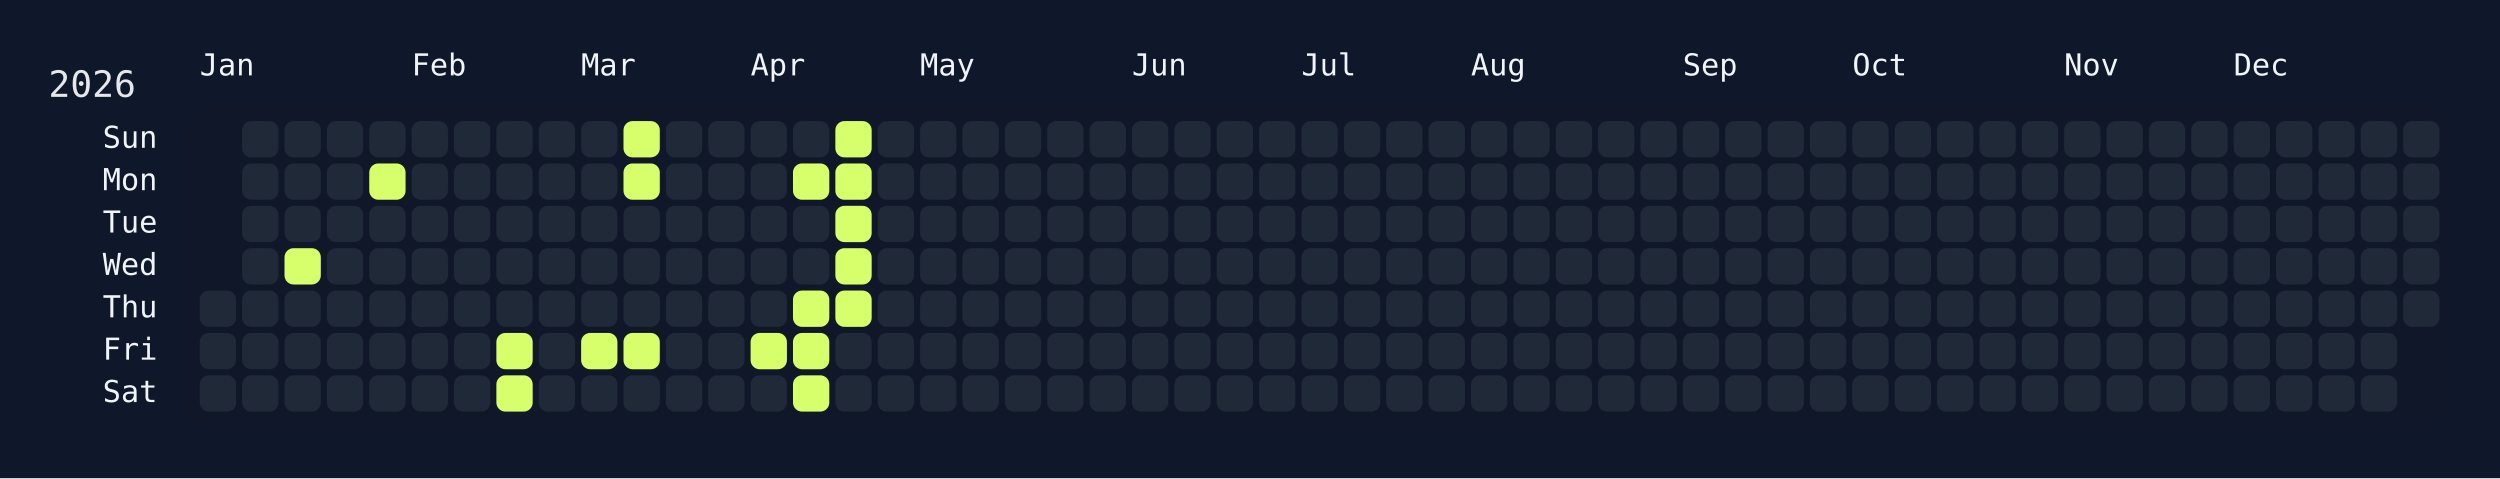
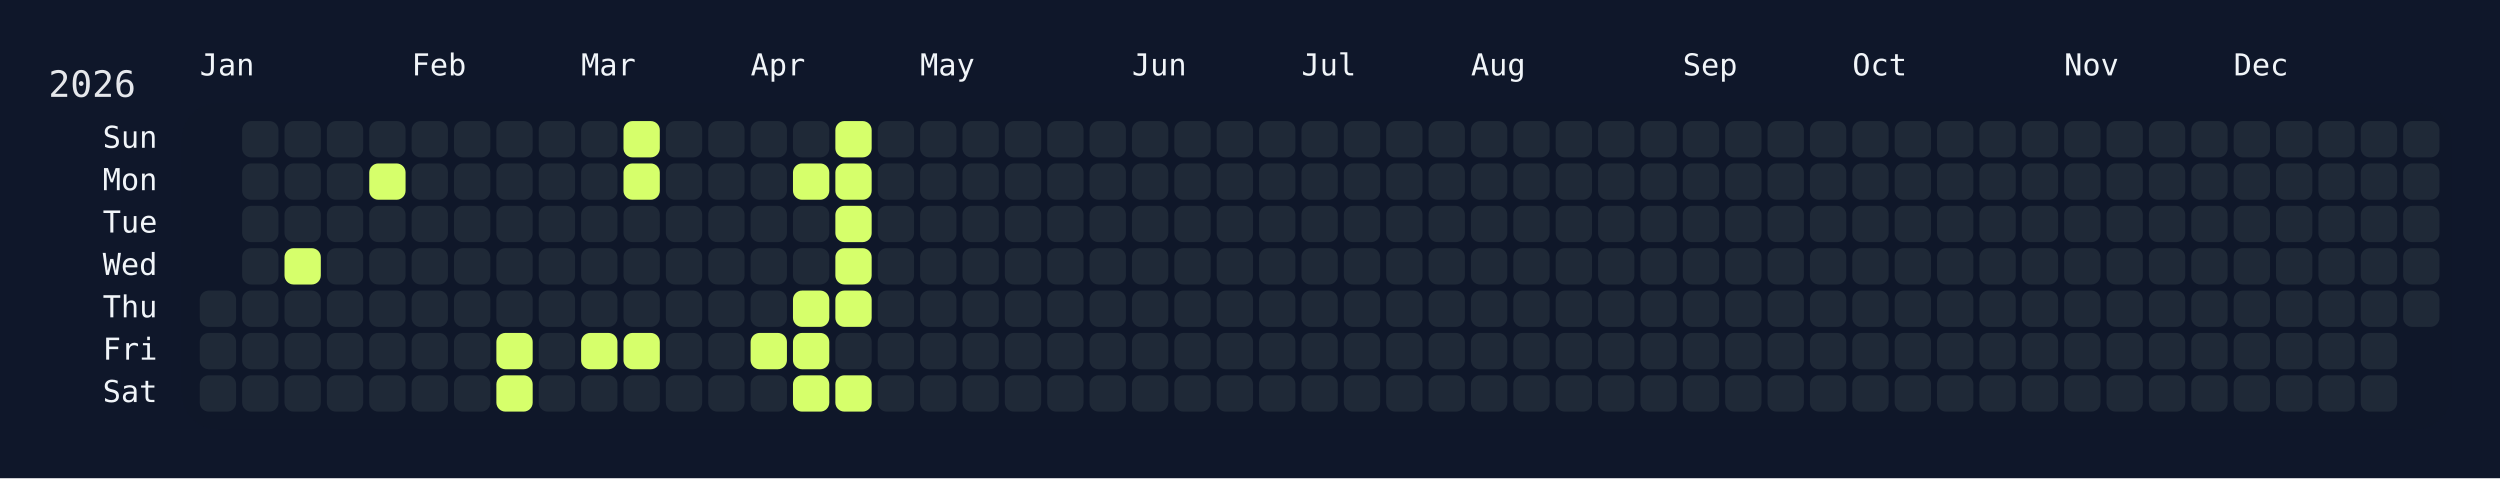
<svg xmlns="http://www.w3.org/2000/svg" width="826" height="158" viewBox="0 0 826 158">
  <rect width="826" height="158" fill="#0f172a" />
  <rect x="60" y="34" width="750" height="108" rx="12" ry="12" fill="rgba(15, 23, 42, 0.8)" />
  <text x="16" y="32" font-size="12" fill="#e5e7eb" font-family="JetBrains Mono, ui-monospace, SFMono-Regular, Menlo, Monaco, Consolas, monospace">2026</text>
  <text x="66" y="18" font-size="10" fill="#f1f5f9" font-family="JetBrains Mono, ui-monospace, SFMono-Regular, Menlo, Monaco, Consolas, monospace" dominant-baseline="hanging">Jan</text>
  <text x="136" y="18" font-size="10" fill="#f1f5f9" font-family="JetBrains Mono, ui-monospace, SFMono-Regular, Menlo, Monaco, Consolas, monospace" dominant-baseline="hanging">Feb</text>
  <text x="192" y="18" font-size="10" fill="#f1f5f9" font-family="JetBrains Mono, ui-monospace, SFMono-Regular, Menlo, Monaco, Consolas, monospace" dominant-baseline="hanging">Mar</text>
  <text x="248" y="18" font-size="10" fill="#f1f5f9" font-family="JetBrains Mono, ui-monospace, SFMono-Regular, Menlo, Monaco, Consolas, monospace" dominant-baseline="hanging">Apr</text>
  <text x="304" y="18" font-size="10" fill="#f1f5f9" font-family="JetBrains Mono, ui-monospace, SFMono-Regular, Menlo, Monaco, Consolas, monospace" dominant-baseline="hanging">May</text>
  <text x="374" y="18" font-size="10" fill="#f1f5f9" font-family="JetBrains Mono, ui-monospace, SFMono-Regular, Menlo, Monaco, Consolas, monospace" dominant-baseline="hanging">Jun</text>
  <text x="430" y="18" font-size="10" fill="#f1f5f9" font-family="JetBrains Mono, ui-monospace, SFMono-Regular, Menlo, Monaco, Consolas, monospace" dominant-baseline="hanging">Jul</text>
  <text x="486" y="18" font-size="10" fill="#f1f5f9" font-family="JetBrains Mono, ui-monospace, SFMono-Regular, Menlo, Monaco, Consolas, monospace" dominant-baseline="hanging">Aug</text>
  <text x="556" y="18" font-size="10" fill="#f1f5f9" font-family="JetBrains Mono, ui-monospace, SFMono-Regular, Menlo, Monaco, Consolas, monospace" dominant-baseline="hanging">Sep</text>
  <text x="612" y="18" font-size="10" fill="#f1f5f9" font-family="JetBrains Mono, ui-monospace, SFMono-Regular, Menlo, Monaco, Consolas, monospace" dominant-baseline="hanging">Oct</text>
  <text x="682" y="18" font-size="10" fill="#f1f5f9" font-family="JetBrains Mono, ui-monospace, SFMono-Regular, Menlo, Monaco, Consolas, monospace" dominant-baseline="hanging">Nov</text>
  <text x="738" y="18" font-size="10" fill="#f1f5f9" font-family="JetBrains Mono, ui-monospace, SFMono-Regular, Menlo, Monaco, Consolas, monospace" dominant-baseline="hanging">Dec</text>
  <text x="52" y="46.0" font-size="10" fill="#f1f5f9" font-family="JetBrains Mono, ui-monospace, SFMono-Regular, Menlo, Monaco, Consolas, monospace" text-anchor="end" dominant-baseline="middle">Sun</text>
  <text x="52" y="60.0" font-size="10" fill="#f1f5f9" font-family="JetBrains Mono, ui-monospace, SFMono-Regular, Menlo, Monaco, Consolas, monospace" text-anchor="end" dominant-baseline="middle">Mon</text>
  <text x="52" y="74.0" font-size="10" fill="#f1f5f9" font-family="JetBrains Mono, ui-monospace, SFMono-Regular, Menlo, Monaco, Consolas, monospace" text-anchor="end" dominant-baseline="middle">Tue</text>
  <text x="52" y="88.0" font-size="10" fill="#f1f5f9" font-family="JetBrains Mono, ui-monospace, SFMono-Regular, Menlo, Monaco, Consolas, monospace" text-anchor="end" dominant-baseline="middle">Wed</text>
  <text x="52" y="102.0" font-size="10" fill="#f1f5f9" font-family="JetBrains Mono, ui-monospace, SFMono-Regular, Menlo, Monaco, Consolas, monospace" text-anchor="end" dominant-baseline="middle">Thu</text>
  <text x="52" y="116.0" font-size="10" fill="#f1f5f9" font-family="JetBrains Mono, ui-monospace, SFMono-Regular, Menlo, Monaco, Consolas, monospace" text-anchor="end" dominant-baseline="middle">Fri</text>
  <text x="52" y="130.0" font-size="10" fill="#f1f5f9" font-family="JetBrains Mono, ui-monospace, SFMono-Regular, Menlo, Monaco, Consolas, monospace" text-anchor="end" dominant-baseline="middle">Sat</text>
  <g transform="translate(66,40)">
    <rect x="0" y="56" width="12" height="12" rx="3" ry="3" fill="#1f2937" data-date="2026-01-01" />
    <rect x="0" y="70" width="12" height="12" rx="3" ry="3" fill="#1f2937" data-date="2026-01-02" />
    <rect x="0" y="84" width="12" height="12" rx="3" ry="3" fill="#1f2937" data-date="2026-01-03" />
    <rect x="14" y="0" width="12" height="12" rx="3" ry="3" fill="#1f2937" data-date="2026-01-04" />
    <rect x="14" y="14" width="12" height="12" rx="3" ry="3" fill="#1f2937" data-date="2026-01-05" />
    <rect x="14" y="28" width="12" height="12" rx="3" ry="3" fill="#1f2937" data-date="2026-01-06" />
    <rect x="14" y="42" width="12" height="12" rx="3" ry="3" fill="#1f2937" data-date="2026-01-07" />
    <rect x="14" y="56" width="12" height="12" rx="3" ry="3" fill="#1f2937" data-date="2026-01-08" />
    <rect x="14" y="70" width="12" height="12" rx="3" ry="3" fill="#1f2937" data-date="2026-01-09" />
    <rect x="14" y="84" width="12" height="12" rx="3" ry="3" fill="#1f2937" data-date="2026-01-10" />
    <rect x="28" y="0" width="12" height="12" rx="3" ry="3" fill="#1f2937" data-date="2026-01-11" />
    <rect x="28" y="14" width="12" height="12" rx="3" ry="3" fill="#1f2937" data-date="2026-01-12" />
    <rect x="28" y="28" width="12" height="12" rx="3" ry="3" fill="#1f2937" data-date="2026-01-13" />
    <rect x="28" y="42" width="12" height="12" rx="3" ry="3" fill="#d6ff6b" data-date="2026-01-14" />
    <rect x="28" y="56" width="12" height="12" rx="3" ry="3" fill="#1f2937" data-date="2026-01-15" />
    <rect x="28" y="70" width="12" height="12" rx="3" ry="3" fill="#1f2937" data-date="2026-01-16" />
    <rect x="28" y="84" width="12" height="12" rx="3" ry="3" fill="#1f2937" data-date="2026-01-17" />
    <rect x="42" y="0" width="12" height="12" rx="3" ry="3" fill="#1f2937" data-date="2026-01-18" />
    <rect x="42" y="14" width="12" height="12" rx="3" ry="3" fill="#1f2937" data-date="2026-01-19" />
    <rect x="42" y="28" width="12" height="12" rx="3" ry="3" fill="#1f2937" data-date="2026-01-20" />
    <rect x="42" y="42" width="12" height="12" rx="3" ry="3" fill="#1f2937" data-date="2026-01-21" />
    <rect x="42" y="56" width="12" height="12" rx="3" ry="3" fill="#1f2937" data-date="2026-01-22" />
    <rect x="42" y="70" width="12" height="12" rx="3" ry="3" fill="#1f2937" data-date="2026-01-23" />
    <rect x="42" y="84" width="12" height="12" rx="3" ry="3" fill="#1f2937" data-date="2026-01-24" />
    <rect x="56" y="0" width="12" height="12" rx="3" ry="3" fill="#1f2937" data-date="2026-01-25" />
    <rect x="56" y="14" width="12" height="12" rx="3" ry="3" fill="#d6ff6b" data-date="2026-01-26" />
    <rect x="56" y="28" width="12" height="12" rx="3" ry="3" fill="#1f2937" data-date="2026-01-27" />
    <rect x="56" y="42" width="12" height="12" rx="3" ry="3" fill="#1f2937" data-date="2026-01-28" />
    <rect x="56" y="56" width="12" height="12" rx="3" ry="3" fill="#1f2937" data-date="2026-01-29" />
    <rect x="56" y="70" width="12" height="12" rx="3" ry="3" fill="#1f2937" data-date="2026-01-30" />
    <rect x="56" y="84" width="12" height="12" rx="3" ry="3" fill="#1f2937" data-date="2026-01-31" />
    <rect x="70" y="0" width="12" height="12" rx="3" ry="3" fill="#1f2937" data-date="2026-02-01" />
    <rect x="70" y="14" width="12" height="12" rx="3" ry="3" fill="#1f2937" data-date="2026-02-02" />
    <rect x="70" y="28" width="12" height="12" rx="3" ry="3" fill="#1f2937" data-date="2026-02-03" />
    <rect x="70" y="42" width="12" height="12" rx="3" ry="3" fill="#1f2937" data-date="2026-02-04" />
    <rect x="70" y="56" width="12" height="12" rx="3" ry="3" fill="#1f2937" data-date="2026-02-05" />
    <rect x="70" y="70" width="12" height="12" rx="3" ry="3" fill="#1f2937" data-date="2026-02-06" />
    <rect x="70" y="84" width="12" height="12" rx="3" ry="3" fill="#1f2937" data-date="2026-02-07" />
    <rect x="84" y="0" width="12" height="12" rx="3" ry="3" fill="#1f2937" data-date="2026-02-08" />
    <rect x="84" y="14" width="12" height="12" rx="3" ry="3" fill="#1f2937" data-date="2026-02-09" />
    <rect x="84" y="28" width="12" height="12" rx="3" ry="3" fill="#1f2937" data-date="2026-02-10" />
    <rect x="84" y="42" width="12" height="12" rx="3" ry="3" fill="#1f2937" data-date="2026-02-11" />
    <rect x="84" y="56" width="12" height="12" rx="3" ry="3" fill="#1f2937" data-date="2026-02-12" />
    <rect x="84" y="70" width="12" height="12" rx="3" ry="3" fill="#1f2937" data-date="2026-02-13" />
    <rect x="84" y="84" width="12" height="12" rx="3" ry="3" fill="#1f2937" data-date="2026-02-14" />
    <rect x="98" y="0" width="12" height="12" rx="3" ry="3" fill="#1f2937" data-date="2026-02-15" />
    <rect x="98" y="14" width="12" height="12" rx="3" ry="3" fill="#1f2937" data-date="2026-02-16" />
    <rect x="98" y="28" width="12" height="12" rx="3" ry="3" fill="#1f2937" data-date="2026-02-17" />
    <rect x="98" y="42" width="12" height="12" rx="3" ry="3" fill="#1f2937" data-date="2026-02-18" />
    <rect x="98" y="56" width="12" height="12" rx="3" ry="3" fill="#1f2937" data-date="2026-02-19" />
    <rect x="98" y="70" width="12" height="12" rx="3" ry="3" fill="#d6ff6b" data-date="2026-02-20" />
    <rect x="98" y="84" width="12" height="12" rx="3" ry="3" fill="#d6ff6b" data-date="2026-02-21" />
    <rect x="112" y="0" width="12" height="12" rx="3" ry="3" fill="#1f2937" data-date="2026-02-22" />
    <rect x="112" y="14" width="12" height="12" rx="3" ry="3" fill="#1f2937" data-date="2026-02-23" />
    <rect x="112" y="28" width="12" height="12" rx="3" ry="3" fill="#1f2937" data-date="2026-02-24" />
    <rect x="112" y="42" width="12" height="12" rx="3" ry="3" fill="#1f2937" data-date="2026-02-25" />
    <rect x="112" y="56" width="12" height="12" rx="3" ry="3" fill="#1f2937" data-date="2026-02-26" />
    <rect x="112" y="70" width="12" height="12" rx="3" ry="3" fill="#1f2937" data-date="2026-02-27" />
    <rect x="112" y="84" width="12" height="12" rx="3" ry="3" fill="#1f2937" data-date="2026-02-28" />
    <rect x="126" y="0" width="12" height="12" rx="3" ry="3" fill="#1f2937" data-date="2026-03-01" />
    <rect x="126" y="14" width="12" height="12" rx="3" ry="3" fill="#1f2937" data-date="2026-03-02" />
    <rect x="126" y="28" width="12" height="12" rx="3" ry="3" fill="#1f2937" data-date="2026-03-03" />
    <rect x="126" y="42" width="12" height="12" rx="3" ry="3" fill="#1f2937" data-date="2026-03-04" />
    <rect x="126" y="56" width="12" height="12" rx="3" ry="3" fill="#1f2937" data-date="2026-03-05" />
    <rect x="126" y="70" width="12" height="12" rx="3" ry="3" fill="#d6ff6b" data-date="2026-03-06" />
    <rect x="126" y="84" width="12" height="12" rx="3" ry="3" fill="#1f2937" data-date="2026-03-07" />
    <rect x="140" y="0" width="12" height="12" rx="3" ry="3" fill="#d6ff6b" data-date="2026-03-08" />
    <rect x="140" y="14" width="12" height="12" rx="3" ry="3" fill="#d6ff6b" data-date="2026-03-09" />
    <rect x="140" y="28" width="12" height="12" rx="3" ry="3" fill="#1f2937" data-date="2026-03-10" />
    <rect x="140" y="42" width="12" height="12" rx="3" ry="3" fill="#1f2937" data-date="2026-03-11" />
    <rect x="140" y="56" width="12" height="12" rx="3" ry="3" fill="#1f2937" data-date="2026-03-12" />
    <rect x="140" y="70" width="12" height="12" rx="3" ry="3" fill="#d6ff6b" data-date="2026-03-13" />
    <rect x="140" y="84" width="12" height="12" rx="3" ry="3" fill="#1f2937" data-date="2026-03-14" />
    <rect x="154" y="0" width="12" height="12" rx="3" ry="3" fill="#1f2937" data-date="2026-03-15" />
    <rect x="154" y="14" width="12" height="12" rx="3" ry="3" fill="#1f2937" data-date="2026-03-16" />
    <rect x="154" y="28" width="12" height="12" rx="3" ry="3" fill="#1f2937" data-date="2026-03-17" />
    <rect x="154" y="42" width="12" height="12" rx="3" ry="3" fill="#1f2937" data-date="2026-03-18" />
    <rect x="154" y="56" width="12" height="12" rx="3" ry="3" fill="#1f2937" data-date="2026-03-19" />
    <rect x="154" y="70" width="12" height="12" rx="3" ry="3" fill="#1f2937" data-date="2026-03-20" />
    <rect x="154" y="84" width="12" height="12" rx="3" ry="3" fill="#1f2937" data-date="2026-03-21" />
    <rect x="168" y="0" width="12" height="12" rx="3" ry="3" fill="#1f2937" data-date="2026-03-22" />
    <rect x="168" y="14" width="12" height="12" rx="3" ry="3" fill="#1f2937" data-date="2026-03-23" />
    <rect x="168" y="28" width="12" height="12" rx="3" ry="3" fill="#1f2937" data-date="2026-03-24" />
    <rect x="168" y="42" width="12" height="12" rx="3" ry="3" fill="#1f2937" data-date="2026-03-25" />
    <rect x="168" y="56" width="12" height="12" rx="3" ry="3" fill="#1f2937" data-date="2026-03-26" />
    <rect x="168" y="70" width="12" height="12" rx="3" ry="3" fill="#1f2937" data-date="2026-03-27" />
    <rect x="168" y="84" width="12" height="12" rx="3" ry="3" fill="#1f2937" data-date="2026-03-28" />
    <rect x="182" y="0" width="12" height="12" rx="3" ry="3" fill="#1f2937" data-date="2026-03-29" />
    <rect x="182" y="14" width="12" height="12" rx="3" ry="3" fill="#1f2937" data-date="2026-03-30" />
    <rect x="182" y="28" width="12" height="12" rx="3" ry="3" fill="#1f2937" data-date="2026-03-31" />
    <rect x="182" y="42" width="12" height="12" rx="3" ry="3" fill="#1f2937" data-date="2026-04-01" />
    <rect x="182" y="56" width="12" height="12" rx="3" ry="3" fill="#1f2937" data-date="2026-04-02" />
    <rect x="182" y="70" width="12" height="12" rx="3" ry="3" fill="#d6ff6b" data-date="2026-04-03" />
    <rect x="182" y="84" width="12" height="12" rx="3" ry="3" fill="#1f2937" data-date="2026-04-04" />
    <rect x="196" y="0" width="12" height="12" rx="3" ry="3" fill="#1f2937" data-date="2026-04-05" />
    <rect x="196" y="14" width="12" height="12" rx="3" ry="3" fill="#d6ff6b" data-date="2026-04-06" />
    <rect x="196" y="28" width="12" height="12" rx="3" ry="3" fill="#1f2937" data-date="2026-04-07" />
    <rect x="196" y="42" width="12" height="12" rx="3" ry="3" fill="#1f2937" data-date="2026-04-08" />
    <rect x="196" y="56" width="12" height="12" rx="3" ry="3" fill="#d6ff6b" data-date="2026-04-09" />
    <rect x="196" y="70" width="12" height="12" rx="3" ry="3" fill="#d6ff6b" data-date="2026-04-10" />
    <rect x="196" y="84" width="12" height="12" rx="3" ry="3" fill="#d6ff6b" data-date="2026-04-11" />
    <rect x="210" y="0" width="12" height="12" rx="3" ry="3" fill="#d6ff6b" data-date="2026-04-12" />
    <rect x="210" y="14" width="12" height="12" rx="3" ry="3" fill="#d6ff6b" data-date="2026-04-13" />
    <rect x="210" y="28" width="12" height="12" rx="3" ry="3" fill="#d6ff6b" data-date="2026-04-14" />
    <rect x="210" y="42" width="12" height="12" rx="3" ry="3" fill="#d6ff6b" data-date="2026-04-15" />
    <rect x="210" y="56" width="12" height="12" rx="3" ry="3" fill="#d6ff6b" data-date="2026-04-16" />
    <rect x="210" y="70" width="12" height="12" rx="3" ry="3" fill="#1f2937" data-date="2026-04-17" />
-     <rect x="210" y="84" width="12" height="12" rx="3" ry="3" fill="#1f2937" data-date="2026-04-18" />
+     <rect x="210" y="84" width="12" height="12" rx="3" ry="3" fill="#d6ff6b" data-date="2026-04-18" />
    <rect x="224" y="0" width="12" height="12" rx="3" ry="3" fill="#1f2937" data-date="2026-04-19" />
    <rect x="224" y="14" width="12" height="12" rx="3" ry="3" fill="#1f2937" data-date="2026-04-20" />
    <rect x="224" y="28" width="12" height="12" rx="3" ry="3" fill="#1f2937" data-date="2026-04-21" />
    <rect x="224" y="42" width="12" height="12" rx="3" ry="3" fill="#1f2937" data-date="2026-04-22" />
    <rect x="224" y="56" width="12" height="12" rx="3" ry="3" fill="#1f2937" data-date="2026-04-23" />
    <rect x="224" y="70" width="12" height="12" rx="3" ry="3" fill="#1f2937" data-date="2026-04-24" />
    <rect x="224" y="84" width="12" height="12" rx="3" ry="3" fill="#1f2937" data-date="2026-04-25" />
    <rect x="238" y="0" width="12" height="12" rx="3" ry="3" fill="#1f2937" data-date="2026-04-26" />
    <rect x="238" y="14" width="12" height="12" rx="3" ry="3" fill="#1f2937" data-date="2026-04-27" />
    <rect x="238" y="28" width="12" height="12" rx="3" ry="3" fill="#1f2937" data-date="2026-04-28" />
    <rect x="238" y="42" width="12" height="12" rx="3" ry="3" fill="#1f2937" data-date="2026-04-29" />
    <rect x="238" y="56" width="12" height="12" rx="3" ry="3" fill="#1f2937" data-date="2026-04-30" />
    <rect x="238" y="70" width="12" height="12" rx="3" ry="3" fill="#1f2937" data-date="2026-05-01" />
    <rect x="238" y="84" width="12" height="12" rx="3" ry="3" fill="#1f2937" data-date="2026-05-02" />
    <rect x="252" y="0" width="12" height="12" rx="3" ry="3" fill="#1f2937" data-date="2026-05-03" />
    <rect x="252" y="14" width="12" height="12" rx="3" ry="3" fill="#1f2937" data-date="2026-05-04" />
    <rect x="252" y="28" width="12" height="12" rx="3" ry="3" fill="#1f2937" data-date="2026-05-05" />
    <rect x="252" y="42" width="12" height="12" rx="3" ry="3" fill="#1f2937" data-date="2026-05-06" />
    <rect x="252" y="56" width="12" height="12" rx="3" ry="3" fill="#1f2937" data-date="2026-05-07" />
    <rect x="252" y="70" width="12" height="12" rx="3" ry="3" fill="#1f2937" data-date="2026-05-08" />
    <rect x="252" y="84" width="12" height="12" rx="3" ry="3" fill="#1f2937" data-date="2026-05-09" />
    <rect x="266" y="0" width="12" height="12" rx="3" ry="3" fill="#1f2937" data-date="2026-05-10" />
    <rect x="266" y="14" width="12" height="12" rx="3" ry="3" fill="#1f2937" data-date="2026-05-11" />
    <rect x="266" y="28" width="12" height="12" rx="3" ry="3" fill="#1f2937" data-date="2026-05-12" />
    <rect x="266" y="42" width="12" height="12" rx="3" ry="3" fill="#1f2937" data-date="2026-05-13" />
    <rect x="266" y="56" width="12" height="12" rx="3" ry="3" fill="#1f2937" data-date="2026-05-14" />
    <rect x="266" y="70" width="12" height="12" rx="3" ry="3" fill="#1f2937" data-date="2026-05-15" />
    <rect x="266" y="84" width="12" height="12" rx="3" ry="3" fill="#1f2937" data-date="2026-05-16" />
    <rect x="280" y="0" width="12" height="12" rx="3" ry="3" fill="#1f2937" data-date="2026-05-17" />
    <rect x="280" y="14" width="12" height="12" rx="3" ry="3" fill="#1f2937" data-date="2026-05-18" />
    <rect x="280" y="28" width="12" height="12" rx="3" ry="3" fill="#1f2937" data-date="2026-05-19" />
    <rect x="280" y="42" width="12" height="12" rx="3" ry="3" fill="#1f2937" data-date="2026-05-20" />
    <rect x="280" y="56" width="12" height="12" rx="3" ry="3" fill="#1f2937" data-date="2026-05-21" />
    <rect x="280" y="70" width="12" height="12" rx="3" ry="3" fill="#1f2937" data-date="2026-05-22" />
    <rect x="280" y="84" width="12" height="12" rx="3" ry="3" fill="#1f2937" data-date="2026-05-23" />
    <rect x="294" y="0" width="12" height="12" rx="3" ry="3" fill="#1f2937" data-date="2026-05-24" />
    <rect x="294" y="14" width="12" height="12" rx="3" ry="3" fill="#1f2937" data-date="2026-05-25" />
    <rect x="294" y="28" width="12" height="12" rx="3" ry="3" fill="#1f2937" data-date="2026-05-26" />
    <rect x="294" y="42" width="12" height="12" rx="3" ry="3" fill="#1f2937" data-date="2026-05-27" />
    <rect x="294" y="56" width="12" height="12" rx="3" ry="3" fill="#1f2937" data-date="2026-05-28" />
    <rect x="294" y="70" width="12" height="12" rx="3" ry="3" fill="#1f2937" data-date="2026-05-29" />
    <rect x="294" y="84" width="12" height="12" rx="3" ry="3" fill="#1f2937" data-date="2026-05-30" />
    <rect x="308" y="0" width="12" height="12" rx="3" ry="3" fill="#1f2937" data-date="2026-05-31" />
    <rect x="308" y="14" width="12" height="12" rx="3" ry="3" fill="#1f2937" data-date="2026-06-01" />
    <rect x="308" y="28" width="12" height="12" rx="3" ry="3" fill="#1f2937" data-date="2026-06-02" />
    <rect x="308" y="42" width="12" height="12" rx="3" ry="3" fill="#1f2937" data-date="2026-06-03" />
    <rect x="308" y="56" width="12" height="12" rx="3" ry="3" fill="#1f2937" data-date="2026-06-04" />
    <rect x="308" y="70" width="12" height="12" rx="3" ry="3" fill="#1f2937" data-date="2026-06-05" />
    <rect x="308" y="84" width="12" height="12" rx="3" ry="3" fill="#1f2937" data-date="2026-06-06" />
    <rect x="322" y="0" width="12" height="12" rx="3" ry="3" fill="#1f2937" data-date="2026-06-07" />
    <rect x="322" y="14" width="12" height="12" rx="3" ry="3" fill="#1f2937" data-date="2026-06-08" />
    <rect x="322" y="28" width="12" height="12" rx="3" ry="3" fill="#1f2937" data-date="2026-06-09" />
    <rect x="322" y="42" width="12" height="12" rx="3" ry="3" fill="#1f2937" data-date="2026-06-10" />
    <rect x="322" y="56" width="12" height="12" rx="3" ry="3" fill="#1f2937" data-date="2026-06-11" />
    <rect x="322" y="70" width="12" height="12" rx="3" ry="3" fill="#1f2937" data-date="2026-06-12" />
    <rect x="322" y="84" width="12" height="12" rx="3" ry="3" fill="#1f2937" data-date="2026-06-13" />
    <rect x="336" y="0" width="12" height="12" rx="3" ry="3" fill="#1f2937" data-date="2026-06-14" />
    <rect x="336" y="14" width="12" height="12" rx="3" ry="3" fill="#1f2937" data-date="2026-06-15" />
    <rect x="336" y="28" width="12" height="12" rx="3" ry="3" fill="#1f2937" data-date="2026-06-16" />
    <rect x="336" y="42" width="12" height="12" rx="3" ry="3" fill="#1f2937" data-date="2026-06-17" />
    <rect x="336" y="56" width="12" height="12" rx="3" ry="3" fill="#1f2937" data-date="2026-06-18" />
    <rect x="336" y="70" width="12" height="12" rx="3" ry="3" fill="#1f2937" data-date="2026-06-19" />
    <rect x="336" y="84" width="12" height="12" rx="3" ry="3" fill="#1f2937" data-date="2026-06-20" />
    <rect x="350" y="0" width="12" height="12" rx="3" ry="3" fill="#1f2937" data-date="2026-06-21" />
    <rect x="350" y="14" width="12" height="12" rx="3" ry="3" fill="#1f2937" data-date="2026-06-22" />
    <rect x="350" y="28" width="12" height="12" rx="3" ry="3" fill="#1f2937" data-date="2026-06-23" />
    <rect x="350" y="42" width="12" height="12" rx="3" ry="3" fill="#1f2937" data-date="2026-06-24" />
    <rect x="350" y="56" width="12" height="12" rx="3" ry="3" fill="#1f2937" data-date="2026-06-25" />
    <rect x="350" y="70" width="12" height="12" rx="3" ry="3" fill="#1f2937" data-date="2026-06-26" />
    <rect x="350" y="84" width="12" height="12" rx="3" ry="3" fill="#1f2937" data-date="2026-06-27" />
    <rect x="364" y="0" width="12" height="12" rx="3" ry="3" fill="#1f2937" data-date="2026-06-28" />
    <rect x="364" y="14" width="12" height="12" rx="3" ry="3" fill="#1f2937" data-date="2026-06-29" />
    <rect x="364" y="28" width="12" height="12" rx="3" ry="3" fill="#1f2937" data-date="2026-06-30" />
    <rect x="364" y="42" width="12" height="12" rx="3" ry="3" fill="#1f2937" data-date="2026-07-01" />
    <rect x="364" y="56" width="12" height="12" rx="3" ry="3" fill="#1f2937" data-date="2026-07-02" />
    <rect x="364" y="70" width="12" height="12" rx="3" ry="3" fill="#1f2937" data-date="2026-07-03" />
    <rect x="364" y="84" width="12" height="12" rx="3" ry="3" fill="#1f2937" data-date="2026-07-04" />
    <rect x="378" y="0" width="12" height="12" rx="3" ry="3" fill="#1f2937" data-date="2026-07-05" />
    <rect x="378" y="14" width="12" height="12" rx="3" ry="3" fill="#1f2937" data-date="2026-07-06" />
    <rect x="378" y="28" width="12" height="12" rx="3" ry="3" fill="#1f2937" data-date="2026-07-07" />
    <rect x="378" y="42" width="12" height="12" rx="3" ry="3" fill="#1f2937" data-date="2026-07-08" />
    <rect x="378" y="56" width="12" height="12" rx="3" ry="3" fill="#1f2937" data-date="2026-07-09" />
    <rect x="378" y="70" width="12" height="12" rx="3" ry="3" fill="#1f2937" data-date="2026-07-10" />
    <rect x="378" y="84" width="12" height="12" rx="3" ry="3" fill="#1f2937" data-date="2026-07-11" />
    <rect x="392" y="0" width="12" height="12" rx="3" ry="3" fill="#1f2937" data-date="2026-07-12" />
    <rect x="392" y="14" width="12" height="12" rx="3" ry="3" fill="#1f2937" data-date="2026-07-13" />
    <rect x="392" y="28" width="12" height="12" rx="3" ry="3" fill="#1f2937" data-date="2026-07-14" />
    <rect x="392" y="42" width="12" height="12" rx="3" ry="3" fill="#1f2937" data-date="2026-07-15" />
    <rect x="392" y="56" width="12" height="12" rx="3" ry="3" fill="#1f2937" data-date="2026-07-16" />
    <rect x="392" y="70" width="12" height="12" rx="3" ry="3" fill="#1f2937" data-date="2026-07-17" />
    <rect x="392" y="84" width="12" height="12" rx="3" ry="3" fill="#1f2937" data-date="2026-07-18" />
    <rect x="406" y="0" width="12" height="12" rx="3" ry="3" fill="#1f2937" data-date="2026-07-19" />
    <rect x="406" y="14" width="12" height="12" rx="3" ry="3" fill="#1f2937" data-date="2026-07-20" />
    <rect x="406" y="28" width="12" height="12" rx="3" ry="3" fill="#1f2937" data-date="2026-07-21" />
    <rect x="406" y="42" width="12" height="12" rx="3" ry="3" fill="#1f2937" data-date="2026-07-22" />
    <rect x="406" y="56" width="12" height="12" rx="3" ry="3" fill="#1f2937" data-date="2026-07-23" />
    <rect x="406" y="70" width="12" height="12" rx="3" ry="3" fill="#1f2937" data-date="2026-07-24" />
    <rect x="406" y="84" width="12" height="12" rx="3" ry="3" fill="#1f2937" data-date="2026-07-25" />
    <rect x="420" y="0" width="12" height="12" rx="3" ry="3" fill="#1f2937" data-date="2026-07-26" />
    <rect x="420" y="14" width="12" height="12" rx="3" ry="3" fill="#1f2937" data-date="2026-07-27" />
    <rect x="420" y="28" width="12" height="12" rx="3" ry="3" fill="#1f2937" data-date="2026-07-28" />
    <rect x="420" y="42" width="12" height="12" rx="3" ry="3" fill="#1f2937" data-date="2026-07-29" />
    <rect x="420" y="56" width="12" height="12" rx="3" ry="3" fill="#1f2937" data-date="2026-07-30" />
    <rect x="420" y="70" width="12" height="12" rx="3" ry="3" fill="#1f2937" data-date="2026-07-31" />
    <rect x="420" y="84" width="12" height="12" rx="3" ry="3" fill="#1f2937" data-date="2026-08-01" />
    <rect x="434" y="0" width="12" height="12" rx="3" ry="3" fill="#1f2937" data-date="2026-08-02" />
    <rect x="434" y="14" width="12" height="12" rx="3" ry="3" fill="#1f2937" data-date="2026-08-03" />
    <rect x="434" y="28" width="12" height="12" rx="3" ry="3" fill="#1f2937" data-date="2026-08-04" />
    <rect x="434" y="42" width="12" height="12" rx="3" ry="3" fill="#1f2937" data-date="2026-08-05" />
    <rect x="434" y="56" width="12" height="12" rx="3" ry="3" fill="#1f2937" data-date="2026-08-06" />
    <rect x="434" y="70" width="12" height="12" rx="3" ry="3" fill="#1f2937" data-date="2026-08-07" />
    <rect x="434" y="84" width="12" height="12" rx="3" ry="3" fill="#1f2937" data-date="2026-08-08" />
    <rect x="448" y="0" width="12" height="12" rx="3" ry="3" fill="#1f2937" data-date="2026-08-09" />
    <rect x="448" y="14" width="12" height="12" rx="3" ry="3" fill="#1f2937" data-date="2026-08-10" />
    <rect x="448" y="28" width="12" height="12" rx="3" ry="3" fill="#1f2937" data-date="2026-08-11" />
    <rect x="448" y="42" width="12" height="12" rx="3" ry="3" fill="#1f2937" data-date="2026-08-12" />
    <rect x="448" y="56" width="12" height="12" rx="3" ry="3" fill="#1f2937" data-date="2026-08-13" />
    <rect x="448" y="70" width="12" height="12" rx="3" ry="3" fill="#1f2937" data-date="2026-08-14" />
    <rect x="448" y="84" width="12" height="12" rx="3" ry="3" fill="#1f2937" data-date="2026-08-15" />
    <rect x="462" y="0" width="12" height="12" rx="3" ry="3" fill="#1f2937" data-date="2026-08-16" />
    <rect x="462" y="14" width="12" height="12" rx="3" ry="3" fill="#1f2937" data-date="2026-08-17" />
    <rect x="462" y="28" width="12" height="12" rx="3" ry="3" fill="#1f2937" data-date="2026-08-18" />
    <rect x="462" y="42" width="12" height="12" rx="3" ry="3" fill="#1f2937" data-date="2026-08-19" />
    <rect x="462" y="56" width="12" height="12" rx="3" ry="3" fill="#1f2937" data-date="2026-08-20" />
    <rect x="462" y="70" width="12" height="12" rx="3" ry="3" fill="#1f2937" data-date="2026-08-21" />
    <rect x="462" y="84" width="12" height="12" rx="3" ry="3" fill="#1f2937" data-date="2026-08-22" />
    <rect x="476" y="0" width="12" height="12" rx="3" ry="3" fill="#1f2937" data-date="2026-08-23" />
    <rect x="476" y="14" width="12" height="12" rx="3" ry="3" fill="#1f2937" data-date="2026-08-24" />
    <rect x="476" y="28" width="12" height="12" rx="3" ry="3" fill="#1f2937" data-date="2026-08-25" />
    <rect x="476" y="42" width="12" height="12" rx="3" ry="3" fill="#1f2937" data-date="2026-08-26" />
    <rect x="476" y="56" width="12" height="12" rx="3" ry="3" fill="#1f2937" data-date="2026-08-27" />
    <rect x="476" y="70" width="12" height="12" rx="3" ry="3" fill="#1f2937" data-date="2026-08-28" />
    <rect x="476" y="84" width="12" height="12" rx="3" ry="3" fill="#1f2937" data-date="2026-08-29" />
    <rect x="490" y="0" width="12" height="12" rx="3" ry="3" fill="#1f2937" data-date="2026-08-30" />
    <rect x="490" y="14" width="12" height="12" rx="3" ry="3" fill="#1f2937" data-date="2026-08-31" />
    <rect x="490" y="28" width="12" height="12" rx="3" ry="3" fill="#1f2937" data-date="2026-09-01" />
    <rect x="490" y="42" width="12" height="12" rx="3" ry="3" fill="#1f2937" data-date="2026-09-02" />
    <rect x="490" y="56" width="12" height="12" rx="3" ry="3" fill="#1f2937" data-date="2026-09-03" />
    <rect x="490" y="70" width="12" height="12" rx="3" ry="3" fill="#1f2937" data-date="2026-09-04" />
    <rect x="490" y="84" width="12" height="12" rx="3" ry="3" fill="#1f2937" data-date="2026-09-05" />
    <rect x="504" y="0" width="12" height="12" rx="3" ry="3" fill="#1f2937" data-date="2026-09-06" />
    <rect x="504" y="14" width="12" height="12" rx="3" ry="3" fill="#1f2937" data-date="2026-09-07" />
    <rect x="504" y="28" width="12" height="12" rx="3" ry="3" fill="#1f2937" data-date="2026-09-08" />
    <rect x="504" y="42" width="12" height="12" rx="3" ry="3" fill="#1f2937" data-date="2026-09-09" />
    <rect x="504" y="56" width="12" height="12" rx="3" ry="3" fill="#1f2937" data-date="2026-09-10" />
    <rect x="504" y="70" width="12" height="12" rx="3" ry="3" fill="#1f2937" data-date="2026-09-11" />
    <rect x="504" y="84" width="12" height="12" rx="3" ry="3" fill="#1f2937" data-date="2026-09-12" />
    <rect x="518" y="0" width="12" height="12" rx="3" ry="3" fill="#1f2937" data-date="2026-09-13" />
    <rect x="518" y="14" width="12" height="12" rx="3" ry="3" fill="#1f2937" data-date="2026-09-14" />
    <rect x="518" y="28" width="12" height="12" rx="3" ry="3" fill="#1f2937" data-date="2026-09-15" />
    <rect x="518" y="42" width="12" height="12" rx="3" ry="3" fill="#1f2937" data-date="2026-09-16" />
    <rect x="518" y="56" width="12" height="12" rx="3" ry="3" fill="#1f2937" data-date="2026-09-17" />
    <rect x="518" y="70" width="12" height="12" rx="3" ry="3" fill="#1f2937" data-date="2026-09-18" />
    <rect x="518" y="84" width="12" height="12" rx="3" ry="3" fill="#1f2937" data-date="2026-09-19" />
    <rect x="532" y="0" width="12" height="12" rx="3" ry="3" fill="#1f2937" data-date="2026-09-20" />
    <rect x="532" y="14" width="12" height="12" rx="3" ry="3" fill="#1f2937" data-date="2026-09-21" />
    <rect x="532" y="28" width="12" height="12" rx="3" ry="3" fill="#1f2937" data-date="2026-09-22" />
    <rect x="532" y="42" width="12" height="12" rx="3" ry="3" fill="#1f2937" data-date="2026-09-23" />
    <rect x="532" y="56" width="12" height="12" rx="3" ry="3" fill="#1f2937" data-date="2026-09-24" />
    <rect x="532" y="70" width="12" height="12" rx="3" ry="3" fill="#1f2937" data-date="2026-09-25" />
    <rect x="532" y="84" width="12" height="12" rx="3" ry="3" fill="#1f2937" data-date="2026-09-26" />
    <rect x="546" y="0" width="12" height="12" rx="3" ry="3" fill="#1f2937" data-date="2026-09-27" />
    <rect x="546" y="14" width="12" height="12" rx="3" ry="3" fill="#1f2937" data-date="2026-09-28" />
    <rect x="546" y="28" width="12" height="12" rx="3" ry="3" fill="#1f2937" data-date="2026-09-29" />
    <rect x="546" y="42" width="12" height="12" rx="3" ry="3" fill="#1f2937" data-date="2026-09-30" />
    <rect x="546" y="56" width="12" height="12" rx="3" ry="3" fill="#1f2937" data-date="2026-10-01" />
    <rect x="546" y="70" width="12" height="12" rx="3" ry="3" fill="#1f2937" data-date="2026-10-02" />
    <rect x="546" y="84" width="12" height="12" rx="3" ry="3" fill="#1f2937" data-date="2026-10-03" />
    <rect x="560" y="0" width="12" height="12" rx="3" ry="3" fill="#1f2937" data-date="2026-10-04" />
    <rect x="560" y="14" width="12" height="12" rx="3" ry="3" fill="#1f2937" data-date="2026-10-05" />
    <rect x="560" y="28" width="12" height="12" rx="3" ry="3" fill="#1f2937" data-date="2026-10-06" />
    <rect x="560" y="42" width="12" height="12" rx="3" ry="3" fill="#1f2937" data-date="2026-10-07" />
    <rect x="560" y="56" width="12" height="12" rx="3" ry="3" fill="#1f2937" data-date="2026-10-08" />
    <rect x="560" y="70" width="12" height="12" rx="3" ry="3" fill="#1f2937" data-date="2026-10-09" />
    <rect x="560" y="84" width="12" height="12" rx="3" ry="3" fill="#1f2937" data-date="2026-10-10" />
    <rect x="574" y="0" width="12" height="12" rx="3" ry="3" fill="#1f2937" data-date="2026-10-11" />
    <rect x="574" y="14" width="12" height="12" rx="3" ry="3" fill="#1f2937" data-date="2026-10-12" />
    <rect x="574" y="28" width="12" height="12" rx="3" ry="3" fill="#1f2937" data-date="2026-10-13" />
    <rect x="574" y="42" width="12" height="12" rx="3" ry="3" fill="#1f2937" data-date="2026-10-14" />
    <rect x="574" y="56" width="12" height="12" rx="3" ry="3" fill="#1f2937" data-date="2026-10-15" />
    <rect x="574" y="70" width="12" height="12" rx="3" ry="3" fill="#1f2937" data-date="2026-10-16" />
    <rect x="574" y="84" width="12" height="12" rx="3" ry="3" fill="#1f2937" data-date="2026-10-17" />
    <rect x="588" y="0" width="12" height="12" rx="3" ry="3" fill="#1f2937" data-date="2026-10-18" />
    <rect x="588" y="14" width="12" height="12" rx="3" ry="3" fill="#1f2937" data-date="2026-10-19" />
    <rect x="588" y="28" width="12" height="12" rx="3" ry="3" fill="#1f2937" data-date="2026-10-20" />
    <rect x="588" y="42" width="12" height="12" rx="3" ry="3" fill="#1f2937" data-date="2026-10-21" />
    <rect x="588" y="56" width="12" height="12" rx="3" ry="3" fill="#1f2937" data-date="2026-10-22" />
    <rect x="588" y="70" width="12" height="12" rx="3" ry="3" fill="#1f2937" data-date="2026-10-23" />
    <rect x="588" y="84" width="12" height="12" rx="3" ry="3" fill="#1f2937" data-date="2026-10-24" />
    <rect x="602" y="0" width="12" height="12" rx="3" ry="3" fill="#1f2937" data-date="2026-10-25" />
    <rect x="602" y="14" width="12" height="12" rx="3" ry="3" fill="#1f2937" data-date="2026-10-26" />
    <rect x="602" y="28" width="12" height="12" rx="3" ry="3" fill="#1f2937" data-date="2026-10-27" />
    <rect x="602" y="42" width="12" height="12" rx="3" ry="3" fill="#1f2937" data-date="2026-10-28" />
    <rect x="602" y="56" width="12" height="12" rx="3" ry="3" fill="#1f2937" data-date="2026-10-29" />
    <rect x="602" y="70" width="12" height="12" rx="3" ry="3" fill="#1f2937" data-date="2026-10-30" />
    <rect x="602" y="84" width="12" height="12" rx="3" ry="3" fill="#1f2937" data-date="2026-10-31" />
    <rect x="616" y="0" width="12" height="12" rx="3" ry="3" fill="#1f2937" data-date="2026-11-01" />
    <rect x="616" y="14" width="12" height="12" rx="3" ry="3" fill="#1f2937" data-date="2026-11-02" />
    <rect x="616" y="28" width="12" height="12" rx="3" ry="3" fill="#1f2937" data-date="2026-11-03" />
    <rect x="616" y="42" width="12" height="12" rx="3" ry="3" fill="#1f2937" data-date="2026-11-04" />
    <rect x="616" y="56" width="12" height="12" rx="3" ry="3" fill="#1f2937" data-date="2026-11-05" />
    <rect x="616" y="70" width="12" height="12" rx="3" ry="3" fill="#1f2937" data-date="2026-11-06" />
    <rect x="616" y="84" width="12" height="12" rx="3" ry="3" fill="#1f2937" data-date="2026-11-07" />
    <rect x="630" y="0" width="12" height="12" rx="3" ry="3" fill="#1f2937" data-date="2026-11-08" />
    <rect x="630" y="14" width="12" height="12" rx="3" ry="3" fill="#1f2937" data-date="2026-11-09" />
    <rect x="630" y="28" width="12" height="12" rx="3" ry="3" fill="#1f2937" data-date="2026-11-10" />
    <rect x="630" y="42" width="12" height="12" rx="3" ry="3" fill="#1f2937" data-date="2026-11-11" />
    <rect x="630" y="56" width="12" height="12" rx="3" ry="3" fill="#1f2937" data-date="2026-11-12" />
    <rect x="630" y="70" width="12" height="12" rx="3" ry="3" fill="#1f2937" data-date="2026-11-13" />
    <rect x="630" y="84" width="12" height="12" rx="3" ry="3" fill="#1f2937" data-date="2026-11-14" />
    <rect x="644" y="0" width="12" height="12" rx="3" ry="3" fill="#1f2937" data-date="2026-11-15" />
    <rect x="644" y="14" width="12" height="12" rx="3" ry="3" fill="#1f2937" data-date="2026-11-16" />
    <rect x="644" y="28" width="12" height="12" rx="3" ry="3" fill="#1f2937" data-date="2026-11-17" />
    <rect x="644" y="42" width="12" height="12" rx="3" ry="3" fill="#1f2937" data-date="2026-11-18" />
    <rect x="644" y="56" width="12" height="12" rx="3" ry="3" fill="#1f2937" data-date="2026-11-19" />
    <rect x="644" y="70" width="12" height="12" rx="3" ry="3" fill="#1f2937" data-date="2026-11-20" />
    <rect x="644" y="84" width="12" height="12" rx="3" ry="3" fill="#1f2937" data-date="2026-11-21" />
    <rect x="658" y="0" width="12" height="12" rx="3" ry="3" fill="#1f2937" data-date="2026-11-22" />
    <rect x="658" y="14" width="12" height="12" rx="3" ry="3" fill="#1f2937" data-date="2026-11-23" />
    <rect x="658" y="28" width="12" height="12" rx="3" ry="3" fill="#1f2937" data-date="2026-11-24" />
    <rect x="658" y="42" width="12" height="12" rx="3" ry="3" fill="#1f2937" data-date="2026-11-25" />
    <rect x="658" y="56" width="12" height="12" rx="3" ry="3" fill="#1f2937" data-date="2026-11-26" />
    <rect x="658" y="70" width="12" height="12" rx="3" ry="3" fill="#1f2937" data-date="2026-11-27" />
    <rect x="658" y="84" width="12" height="12" rx="3" ry="3" fill="#1f2937" data-date="2026-11-28" />
    <rect x="672" y="0" width="12" height="12" rx="3" ry="3" fill="#1f2937" data-date="2026-11-29" />
    <rect x="672" y="14" width="12" height="12" rx="3" ry="3" fill="#1f2937" data-date="2026-11-30" />
    <rect x="672" y="28" width="12" height="12" rx="3" ry="3" fill="#1f2937" data-date="2026-12-01" />
    <rect x="672" y="42" width="12" height="12" rx="3" ry="3" fill="#1f2937" data-date="2026-12-02" />
    <rect x="672" y="56" width="12" height="12" rx="3" ry="3" fill="#1f2937" data-date="2026-12-03" />
    <rect x="672" y="70" width="12" height="12" rx="3" ry="3" fill="#1f2937" data-date="2026-12-04" />
    <rect x="672" y="84" width="12" height="12" rx="3" ry="3" fill="#1f2937" data-date="2026-12-05" />
    <rect x="686" y="0" width="12" height="12" rx="3" ry="3" fill="#1f2937" data-date="2026-12-06" />
    <rect x="686" y="14" width="12" height="12" rx="3" ry="3" fill="#1f2937" data-date="2026-12-07" />
    <rect x="686" y="28" width="12" height="12" rx="3" ry="3" fill="#1f2937" data-date="2026-12-08" />
    <rect x="686" y="42" width="12" height="12" rx="3" ry="3" fill="#1f2937" data-date="2026-12-09" />
    <rect x="686" y="56" width="12" height="12" rx="3" ry="3" fill="#1f2937" data-date="2026-12-10" />
    <rect x="686" y="70" width="12" height="12" rx="3" ry="3" fill="#1f2937" data-date="2026-12-11" />
    <rect x="686" y="84" width="12" height="12" rx="3" ry="3" fill="#1f2937" data-date="2026-12-12" />
    <rect x="700" y="0" width="12" height="12" rx="3" ry="3" fill="#1f2937" data-date="2026-12-13" />
    <rect x="700" y="14" width="12" height="12" rx="3" ry="3" fill="#1f2937" data-date="2026-12-14" />
    <rect x="700" y="28" width="12" height="12" rx="3" ry="3" fill="#1f2937" data-date="2026-12-15" />
    <rect x="700" y="42" width="12" height="12" rx="3" ry="3" fill="#1f2937" data-date="2026-12-16" />
    <rect x="700" y="56" width="12" height="12" rx="3" ry="3" fill="#1f2937" data-date="2026-12-17" />
    <rect x="700" y="70" width="12" height="12" rx="3" ry="3" fill="#1f2937" data-date="2026-12-18" />
    <rect x="700" y="84" width="12" height="12" rx="3" ry="3" fill="#1f2937" data-date="2026-12-19" />
    <rect x="714" y="0" width="12" height="12" rx="3" ry="3" fill="#1f2937" data-date="2026-12-20" />
    <rect x="714" y="14" width="12" height="12" rx="3" ry="3" fill="#1f2937" data-date="2026-12-21" />
    <rect x="714" y="28" width="12" height="12" rx="3" ry="3" fill="#1f2937" data-date="2026-12-22" />
    <rect x="714" y="42" width="12" height="12" rx="3" ry="3" fill="#1f2937" data-date="2026-12-23" />
    <rect x="714" y="56" width="12" height="12" rx="3" ry="3" fill="#1f2937" data-date="2026-12-24" />
    <rect x="714" y="70" width="12" height="12" rx="3" ry="3" fill="#1f2937" data-date="2026-12-25" />
    <rect x="714" y="84" width="12" height="12" rx="3" ry="3" fill="#1f2937" data-date="2026-12-26" />
    <rect x="728" y="0" width="12" height="12" rx="3" ry="3" fill="#1f2937" data-date="2026-12-27" />
    <rect x="728" y="14" width="12" height="12" rx="3" ry="3" fill="#1f2937" data-date="2026-12-28" />
    <rect x="728" y="28" width="12" height="12" rx="3" ry="3" fill="#1f2937" data-date="2026-12-29" />
    <rect x="728" y="42" width="12" height="12" rx="3" ry="3" fill="#1f2937" data-date="2026-12-30" />
    <rect x="728" y="56" width="12" height="12" rx="3" ry="3" fill="#1f2937" data-date="2026-12-31" />
  </g>
</svg>
